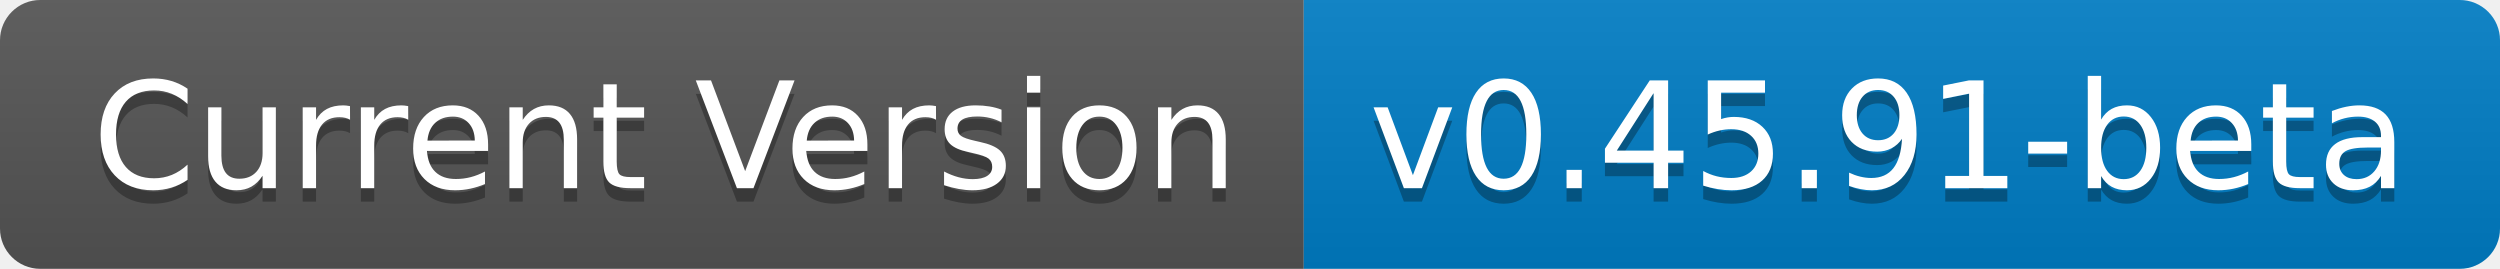
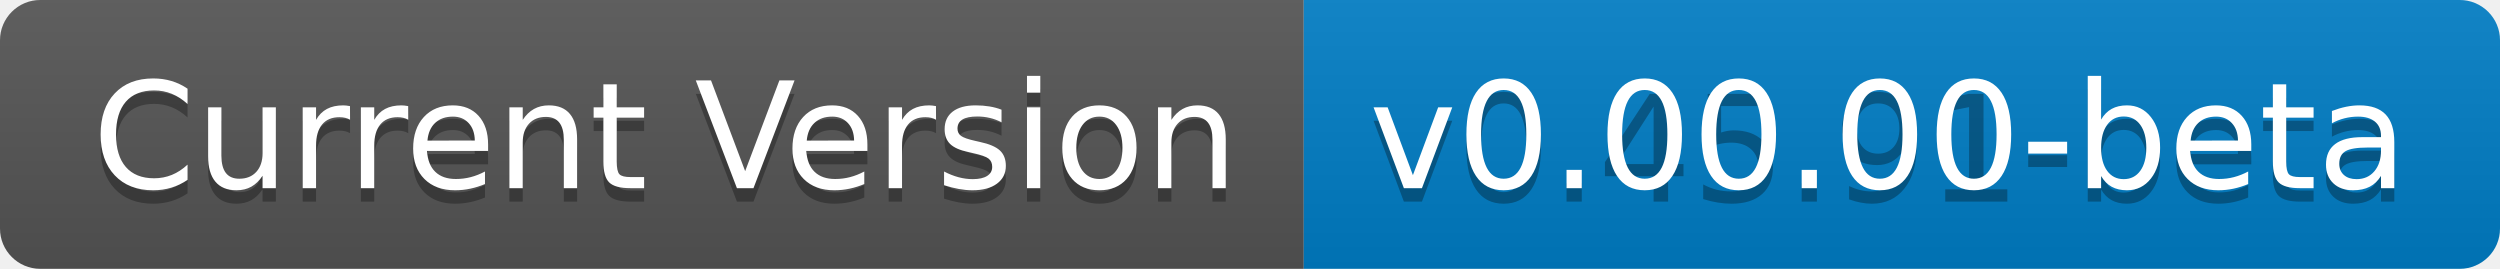
<svg xmlns="http://www.w3.org/2000/svg" width="186" height="20" role="img" aria-label="Current Version: v0.45.91-beta">
  <linearGradient id="s" x2="0" y2="100%">
    <stop offset="0" stop-color="#bbb" stop-opacity=".1" />
    <stop offset="1" stop-opacity=".1" />
  </linearGradient>
  <clipPath id="r">
    <rect width="186" height="20" rx="3" fill="#fff" />
  </clipPath>
  <g clip-path="url(#r)">
    <rect width="97" height="20" fill="#555" />
    <rect x="97" width="89" height="20" fill="#007ec6" />
    <rect width="186" height="20" fill="url(#s)" />
  </g>
  <g fill="#fff" text-anchor="middle" font-family="Verdana,Geneva,DejaVu Sans,sans-serif" text-rendering="geometricPrecision" font-size="110">
    <text aria-hidden="true" x="495" y="150" fill="#010101" fill-opacity=".3" transform="scale(.1)" textLength="870">Current Version</text>
    <text x="495" y="140" transform="scale(.1)" fill="#fff" textLength="870">Current Version</text>
    <text aria-hidden="true" x="1405" y="150" fill="#010101" fill-opacity=".3" transform="scale(.1)" textLength="790">v0.45.91-beta</text>
-     <text x="1405" y="140" transform="scale(.1)" fill="#fff" textLength="790">v0.45.91-beta</text>
+     <text x="1405" y="140" transform="scale(.1)" fill="#fff" textLength="790">v0.00.00-beta</text>
  </g>
</svg>
